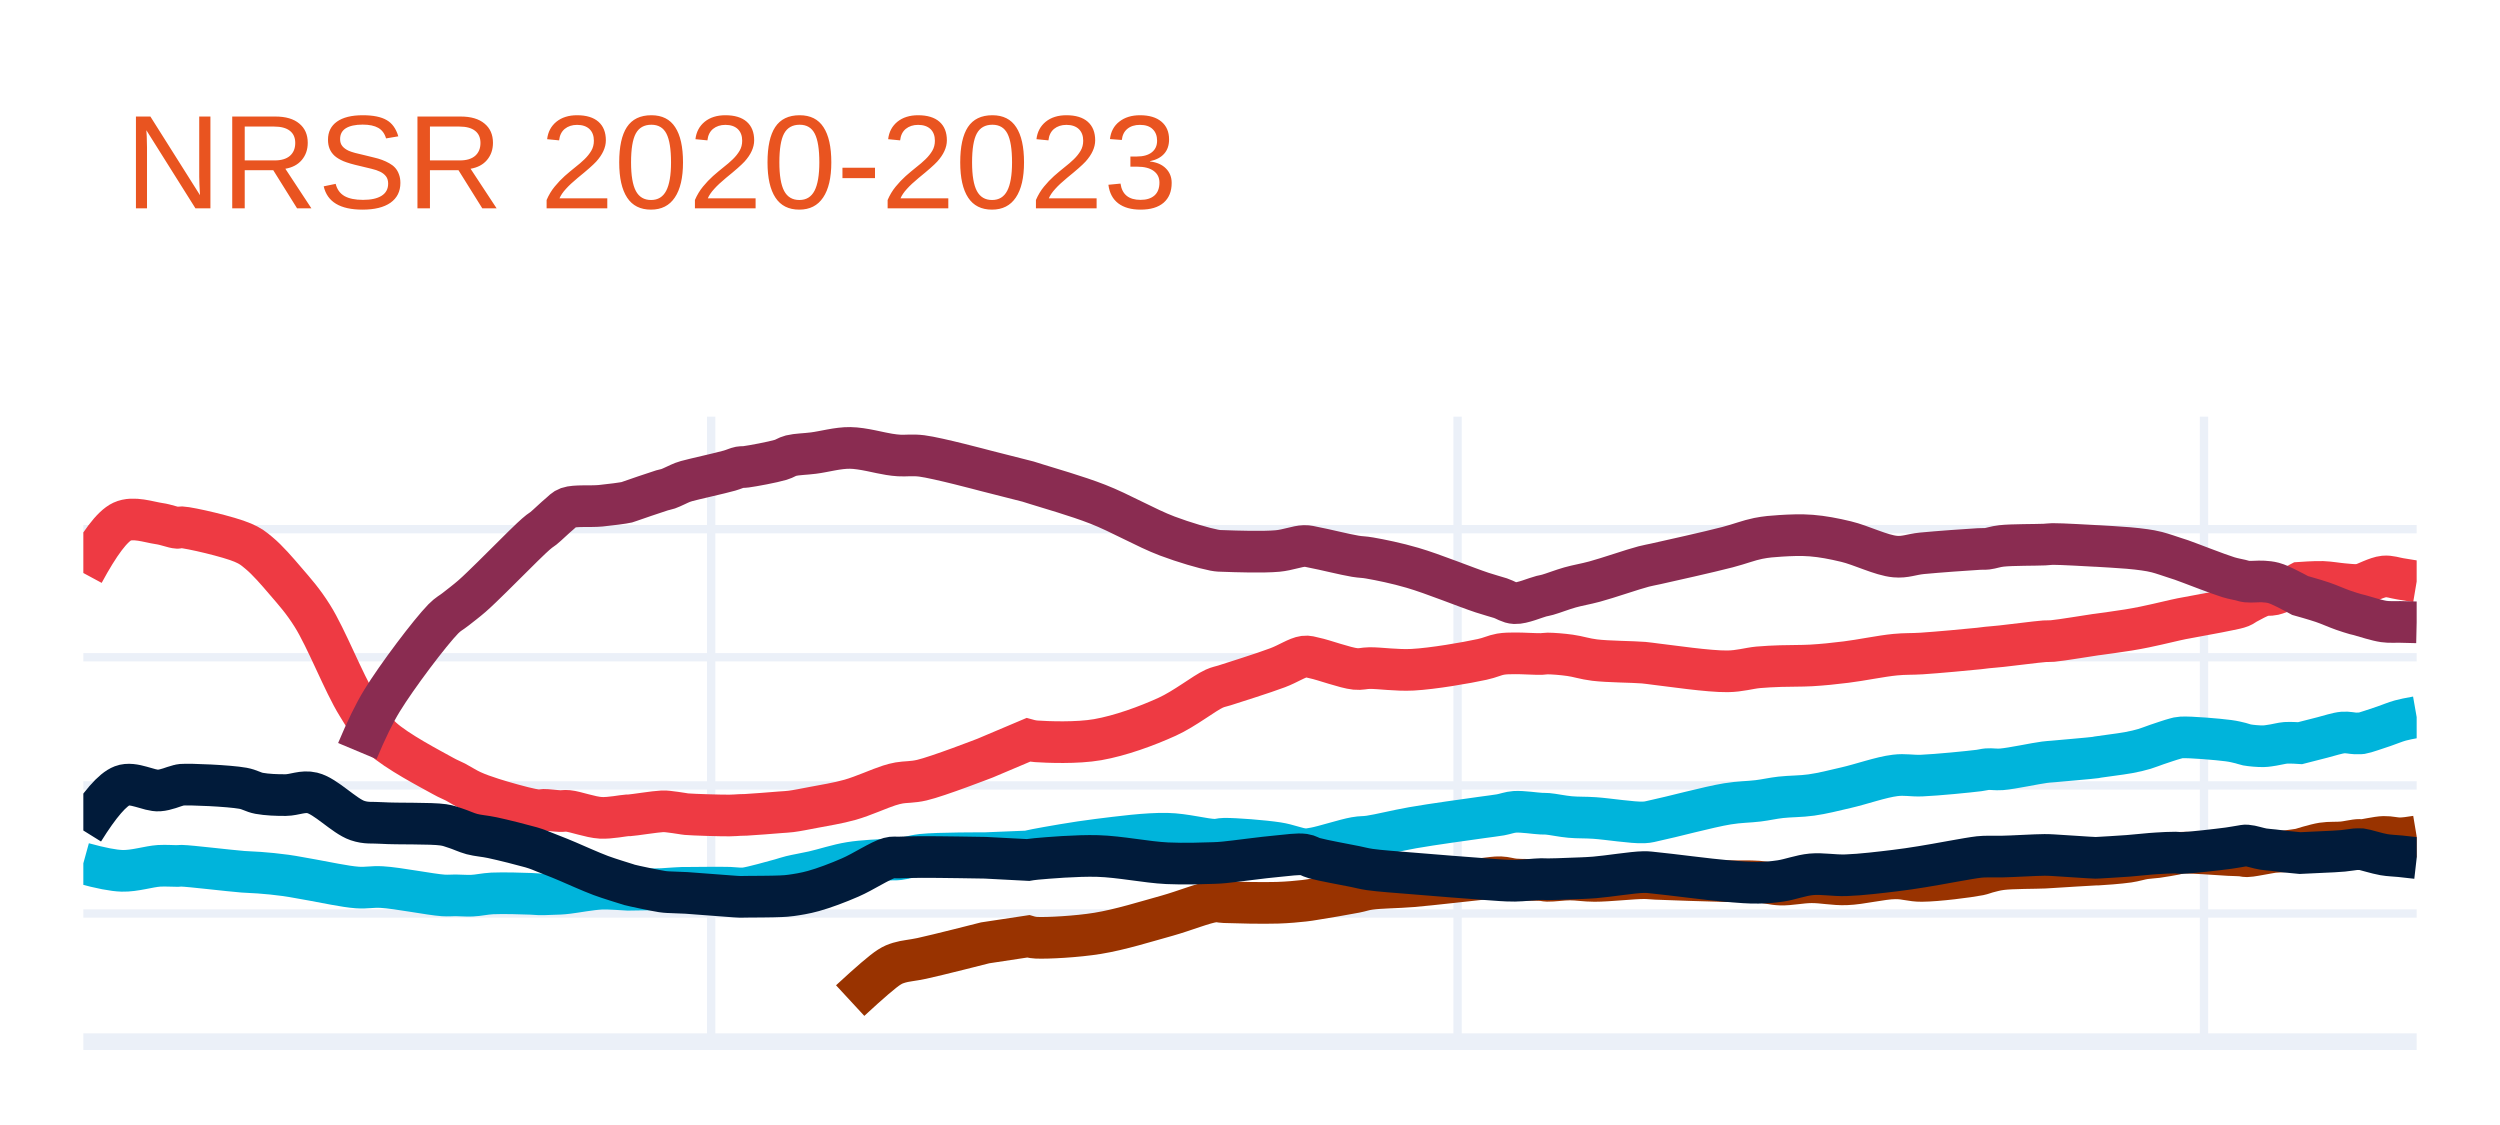
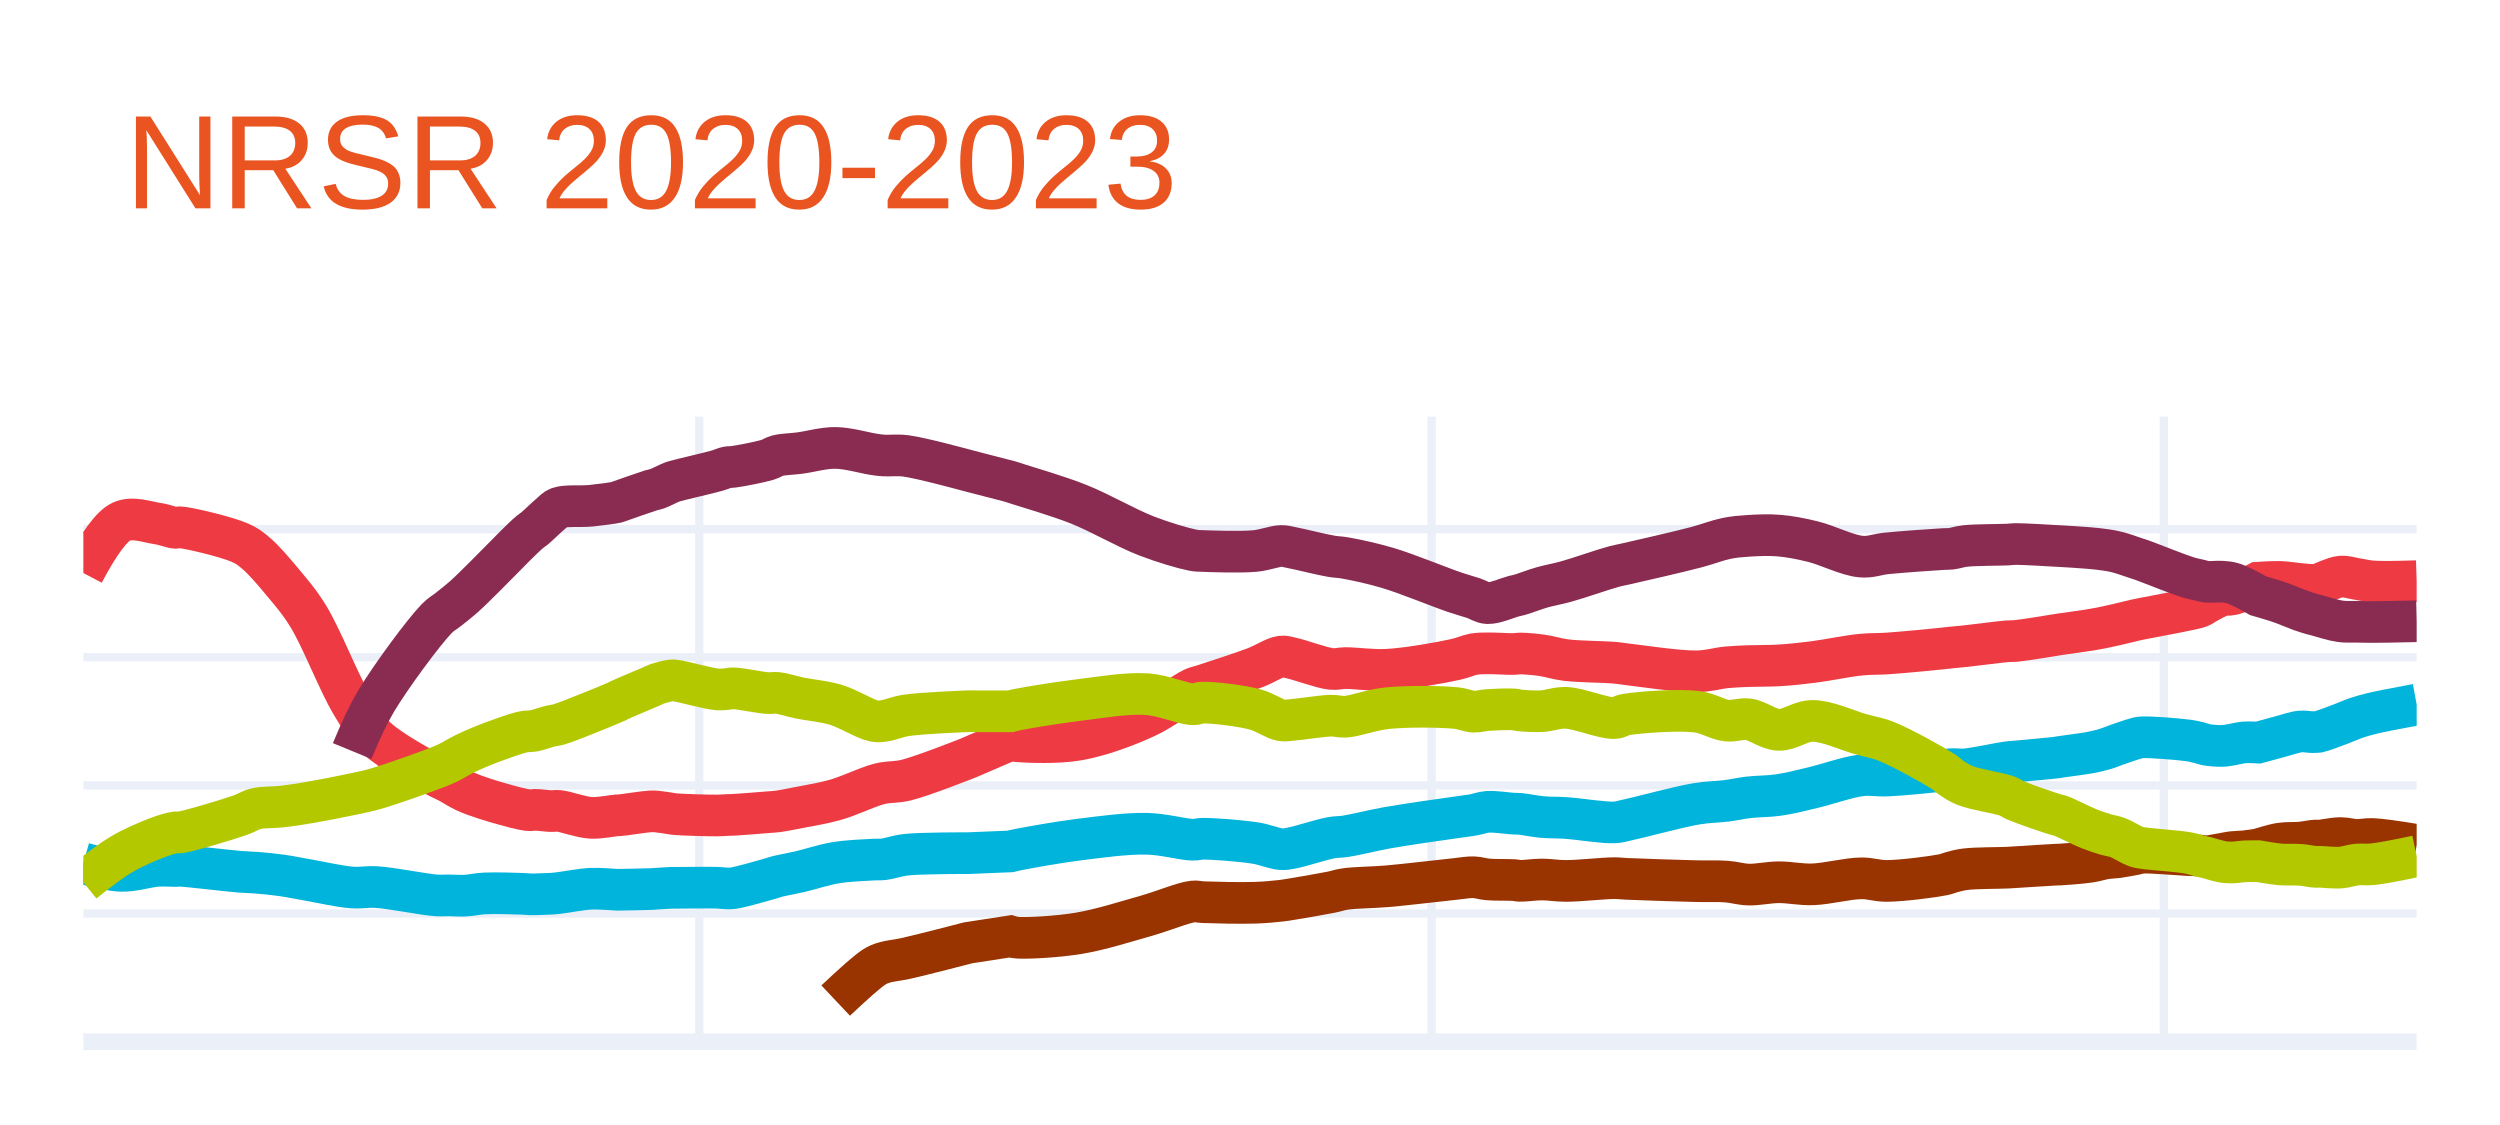
<svg xmlns="http://www.w3.org/2000/svg" class="main-svg" width="300" height="135" style="" viewBox="0 0 300 135">
  <rect x="0" y="0" width="300" height="135" style="fill: rgb(255, 255, 255); fill-opacity: 1;" />
-   <defs id="defs-9cf9f6">
+   <defs id="defs-7819f4">
    <g class="clips">
-       <clipPath id="clip9cf9f6xyplot" class="plotclip">
+       <clipPath id="clip7819f4xyplot" class="plotclip">
        <rect width="280" height="75" />
      </clipPath>
-       <clipPath class="axesclip" id="clip9cf9f6x">
+       <clipPath class="axesclip" id="clip7819f4x">
        <rect x="10" y="0" width="280" height="135" />
      </clipPath>
-       <clipPath class="axesclip" id="clip9cf9f6y">
+       <clipPath class="axesclip" id="clip7819f4y">
        <rect x="0" y="50" width="300" height="75" />
      </clipPath>
-       <clipPath class="axesclip" id="clip9cf9f6xy">
+       <clipPath class="axesclip" id="clip7819f4xy">
        <rect x="10" y="50" width="280" height="75" />
      </clipPath>
    </g>
    <g class="gradients" />
    <g class="patterns" />
  </defs>
  <g class="bglayer" />
  <g class="layer-below">
    <g class="imagelayer" />
    <g class="shapelayer" />
  </g>
  <g class="cartesianlayer">
    <g class="subplot xy">
      <g class="layer-subplot">
        <g class="shapelayer" />
        <g class="imagelayer" />
      </g>
      <g class="gridlayer">
        <g class="x">
-           <path class="xgrid crisp" transform="translate(85.34,0)" d="M0,50v75" style="stroke: rgb(235, 240, 248); stroke-opacity: 1; stroke-width: 1px;" />
-           <path class="xgrid crisp" transform="translate(174.91,0)" d="M0,50v75" style="stroke: rgb(235, 240, 248); stroke-opacity: 1; stroke-width: 1px;" />
-           <path class="xgrid crisp" transform="translate(264.48,0)" d="M0,50v75" style="stroke: rgb(235, 240, 248); stroke-opacity: 1; stroke-width: 1px;" />
+           <path class="xgrid crisp" transform="translate(83.91,0)" d="M0,50v75" style="stroke: rgb(235, 240, 248); stroke-opacity: 1; stroke-width: 1px;" />
+           <path class="xgrid crisp" transform="translate(171.79,0)" d="M0,50v75" style="stroke: rgb(235, 240, 248); stroke-opacity: 1; stroke-width: 1px;" />
+           <path class="xgrid crisp" transform="translate(259.66,0)" d="M0,50v75" style="stroke: rgb(235, 240, 248); stroke-opacity: 1; stroke-width: 1px;" />
        </g>
        <g class="y">
          <path class="ygrid crisp" transform="translate(0,109.62)" d="M10,0h280" style="stroke: rgb(235, 240, 248); stroke-opacity: 1; stroke-width: 1px;" />
          <path class="ygrid crisp" transform="translate(0,94.25)" d="M10,0h280" style="stroke: rgb(235, 240, 248); stroke-opacity: 1; stroke-width: 1px;" />
          <path class="ygrid crisp" transform="translate(0,78.87)" d="M10,0h280" style="stroke: rgb(235, 240, 248); stroke-opacity: 1; stroke-width: 1px;" />
          <path class="ygrid crisp" transform="translate(0,63.5)" d="M10,0h280" style="stroke: rgb(235, 240, 248); stroke-opacity: 1; stroke-width: 1px;" />
        </g>
      </g>
      <g class="zerolinelayer">
        <path class="yzl zl crisp" transform="translate(0,125)" d="M10,0h280" style="stroke: rgb(235, 240, 248); stroke-opacity: 1; stroke-width: 2px;" />
      </g>
      <path class="xlines-below" />
      <path class="ylines-below" />
      <g class="overlines-below" />
      <g class="xaxislayer-below" />
      <g class="yaxislayer-below" />
      <g class="overaxes-below" />
-       <g class="plot" transform="translate(10,50)" clip-path="url(#clip9cf9f6xyplot)">
+       <g class="plot" transform="translate(10,50)" clip-path="url(#clip7819f4xyplot)">
        <g class="scatterlayer mlayer">
-           <g class="trace scatter tracef21933" style="stroke-miterlimit: 2; opacity: 1;">
+           <g class="trace scatter trace5aefe8" style="stroke-miterlimit: 2; opacity: 1;">
            <g class="fills" />
            <g class="errorbars" />
            <g class="lines">
-               <path class="js-line" d="M0,18.76Q2.88,13.42 4.66,12.59C6,11.97 7.87,12.66 9.08,12.83C9.95,12.95 10.82,13.32 11.29,13.34C11.51,13.35 11.52,13.26 11.78,13.27C12.79,13.32 17.51,14.41 19.14,15.12C20.05,15.51 20.41,15.8 21.1,16.38C22.08,17.19 23.26,18.55 24.29,19.76C25.39,21.04 26.37,22.13 27.48,23.9C29.17,26.58 31.24,31.95 32.88,34.59C33.93,36.29 34.47,37.29 35.83,38.54C37.63,40.19 41.66,42.28 43.19,43.13C43.85,43.5 44.14,43.58 44.66,43.85C45.27,44.17 45.92,44.61 46.63,44.93C47.39,45.28 48.13,45.53 49.08,45.84C50.38,46.26 52.76,46.92 53.74,47.11C54.18,47.2 54.45,47.23 54.72,47.23C54.91,47.23 54.99,47.18 55.21,47.18C55.65,47.17 56.64,47.31 57.18,47.33C57.56,47.34 57.73,47.27 58.16,47.31C59.04,47.39 60.84,48.07 62.09,48.14C63.2,48.2 64.82,47.86 65.28,47.84C65.41,47.83 65.39,47.85 65.52,47.84C66.04,47.81 68.66,47.39 69.45,47.36C69.79,47.35 69.89,47.36 70.18,47.39C70.63,47.43 71.5,47.57 71.9,47.63C72.11,47.66 72.14,47.68 72.39,47.7C73.2,47.77 76.42,47.87 77.55,47.86C78.1,47.86 78.41,47.81 78.77,47.8C79.05,47.79 79.16,47.8 79.51,47.78C80.33,47.74 82.7,47.55 83.68,47.47C84.21,47.43 84.42,47.43 84.91,47.37C85.64,47.28 86.6,47.08 87.61,46.89C88.9,46.64 90.54,46.39 92.02,45.97C93.57,45.53 95.63,44.59 96.69,44.26C97.22,44.1 97.42,44.04 97.91,43.95C98.63,43.82 99.5,43.88 100.61,43.62C102.52,43.18 108.22,40.97 108.22,40.97C108.22,40.97 108.22,40.97 108.22,40.97C108.22,40.97 113.37,38.79 113.37,38.79C113.37,38.79 113.37,38.79 113.37,38.79C113.37,38.79 113.87,38.93 114.36,38.96C115.67,39.05 119.22,39.2 121.72,38.76C124.45,38.28 127.6,37.13 130.06,36.01C132.19,35.04 134.49,33.19 135.71,32.64C136.25,32.4 136.36,32.43 136.93,32.25C138.22,31.83 141.56,30.79 143.31,30.13C144.57,29.66 145.67,28.9 146.5,28.79C147,28.73 147.19,28.85 147.73,28.96C148.83,29.18 151.42,30.15 152.64,30.27C153.35,30.34 153.63,30.18 154.36,30.17C155.62,30.16 157.59,30.47 159.51,30.37C161.96,30.24 165.97,29.54 167.85,29.13C168.83,28.92 169.36,28.62 170.06,28.5C170.66,28.4 171.12,28.41 171.78,28.4C172.68,28.39 174.28,28.5 174.97,28.48C175.3,28.47 175.39,28.42 175.71,28.42C176.33,28.42 177.49,28.51 178.4,28.64C179.36,28.77 180.19,29.07 181.35,29.21C182.97,29.41 185.93,29.41 187.24,29.52C187.89,29.58 188.02,29.62 188.71,29.7C190.39,29.89 195.04,30.59 197.3,30.56C198.78,30.54 199.85,30.19 200.98,30.08C201.95,29.99 202.71,29.97 203.68,29.93C204.81,29.89 206.1,29.92 207.36,29.85C208.71,29.77 210.02,29.64 211.53,29.45C213.33,29.23 215.75,28.72 217.42,28.56C218.64,28.44 219.35,28.5 220.61,28.42C222.47,28.3 226.22,27.95 227.48,27.82C227.96,27.77 228.09,27.74 228.47,27.7C228.96,27.65 229.46,27.62 230.18,27.54C231.44,27.41 234.29,27.03 235.34,26.95C235.79,26.92 235.87,26.96 236.32,26.92C237.36,26.83 240.85,26.24 241.47,26.16C241.61,26.14 241.59,26.15 241.72,26.13C242.23,26.06 244.37,25.77 245.4,25.6C246.16,25.48 246.75,25.36 247.36,25.24C247.89,25.13 248.29,25.04 248.83,24.92C249.49,24.77 250.5,24.53 251.04,24.41C251.35,24.34 251.42,24.32 251.78,24.25C252.78,24.05 256.15,23.46 257.42,23.18C258.08,23.04 258.5,22.97 258.9,22.81C259.2,22.69 259.32,22.55 259.63,22.39C260.12,22.13 261.01,21.62 261.6,21.46C262.04,21.34 262.4,21.44 262.82,21.34C263.29,21.23 263.79,21.01 264.29,20.79C264.85,20.55 266.01,19.93 266.01,19.93C266.01,19.93 266.01,19.93 266.01,19.93C266.01,19.93 267.83,19.8 268.71,19.83C269.55,19.86 270.45,20.03 271.17,20.09C271.72,20.14 272.28,20.2 272.64,20.2C272.85,20.2 273,20.17 273.13,20.16C273.22,20.15 273.25,20.16 273.37,20.13C273.79,20.03 275.23,19.26 276.07,19.18C276.77,19.11 277.38,19.36 278.04,19.46Q278.69,19.56 280,19.78" style="vector-effect: non-scaling-stroke; fill: none; stroke: rgb(238, 58, 67); stroke-opacity: 1; stroke-width: 5px; opacity: 1;" />
+               <path class="js-line" d="M0,18.76Q2.82,13.41 4.57,12.59C5.89,11.97 7.72,12.66 8.91,12.83C9.76,12.95 10.6,13.32 11.07,13.34C11.29,13.35 11.3,13.26 11.56,13.27C12.56,13.32 17.18,14.41 18.78,15.12C19.67,15.51 20.03,15.8 20.71,16.38C21.67,17.19 22.82,18.55 23.83,19.76C24.9,21.05 25.87,22.13 26.96,23.9C28.62,26.58 30.65,31.95 32.26,34.59C33.29,36.28 33.82,37.29 35.15,38.54C36.91,40.19 40.87,42.28 42.37,43.13C43.02,43.5 43.31,43.58 43.82,43.85C44.42,44.17 45.05,44.61 45.74,44.93C46.49,45.28 47.21,45.53 48.15,45.84C49.43,46.26 51.77,46.92 52.73,47.11C53.16,47.2 53.42,47.23 53.69,47.23C53.88,47.23 53.96,47.18 54.17,47.18C54.6,47.17 55.57,47.31 56.1,47.33C56.47,47.34 56.64,47.27 57.06,47.31C57.92,47.39 59.69,48.07 60.91,48.14C62,48.2 63.59,47.86 64.04,47.84C64.17,47.83 64.15,47.85 64.28,47.84C64.79,47.81 67.35,47.39 68.13,47.36C68.47,47.35 68.57,47.36 68.86,47.39C69.31,47.43 70.15,47.57 70.54,47.63C70.75,47.66 70.77,47.68 71.02,47.7C71.81,47.77 74.98,47.87 76.08,47.86C76.62,47.86 76.93,47.81 77.28,47.8C77.55,47.79 77.67,47.8 78.01,47.78C78.82,47.74 81.14,47.55 82.1,47.47C82.62,47.43 82.82,47.43 83.3,47.37C84.01,47.28 84.96,47.08 85.95,46.89C87.22,46.64 88.83,46.39 90.28,45.97C91.8,45.53 93.82,44.59 94.86,44.26C95.38,44.1 95.58,44.04 96.06,43.95C96.77,43.82 97.62,43.88 98.71,43.62C100.59,43.18 106.17,40.97 106.17,40.97C106.17,40.97 106.17,40.97 106.17,40.97C106.17,40.97 111.23,38.79 111.23,38.79C111.23,38.79 111.23,38.79 111.23,38.79C111.23,38.79 111.72,38.93 112.19,38.96C113.47,39.05 116.97,39.2 119.42,38.76C122.1,38.28 125.19,37.13 127.6,36.01C129.69,35.04 131.95,33.19 133.14,32.64C133.67,32.4 133.78,32.43 134.34,32.25C135.61,31.83 138.88,30.79 140.6,30.13C141.83,29.66 142.92,28.9 143.73,28.79C144.22,28.73 144.41,28.85 144.94,28.96C146.02,29.18 148.55,30.15 149.75,30.27C150.45,30.34 150.73,30.18 151.44,30.17C152.67,30.16 154.61,30.47 156.49,30.37C158.9,30.24 162.84,29.54 164.68,29.13C165.64,28.92 166.16,28.62 166.84,28.5C167.43,28.4 167.88,28.41 168.53,28.4C169.41,28.39 170.98,28.5 171.66,28.48C171.98,28.47 172.06,28.42 172.38,28.42C172.99,28.42 174.13,28.51 175.03,28.64C175.98,28.77 176.79,29.07 177.92,29.21C179.51,29.41 182.42,29.41 183.7,29.52C184.34,29.58 184.46,29.62 185.14,29.7C186.78,29.89 191.35,30.59 193.57,30.56C195.03,30.54 196.07,30.19 197.18,30.08C198.13,29.99 198.88,29.97 199.83,29.93C200.94,29.89 202.2,29.92 203.44,29.85C204.76,29.77 206.05,29.64 207.53,29.45C209.29,29.23 211.67,28.72 213.31,28.56C214.51,28.44 215.2,28.5 216.44,28.42C218.26,28.3 221.95,27.94 223.18,27.81C223.65,27.76 223.77,27.74 224.14,27.7C224.62,27.65 225.12,27.62 225.83,27.54C227.07,27.41 229.87,27.03 230.89,26.95C231.33,26.92 231.41,26.96 231.85,26.92C232.87,26.83 236.29,26.26 236.9,26.16C237.04,26.14 237.02,26.14 237.15,26.12C237.65,26.04 239.75,25.77 240.76,25.6C241.5,25.48 242.09,25.36 242.68,25.24C243.2,25.13 243.6,25.04 244.13,24.92C244.78,24.77 245.76,24.52 246.29,24.4C246.6,24.33 246.66,24.32 247.02,24.25C248,24.05 251.3,23.45 252.55,23.17C253.19,23.03 253.61,22.96 254,22.8C254.29,22.68 254.42,22.54 254.72,22.38C255.2,22.12 256.07,21.61 256.65,21.45C257.09,21.33 257.44,21.43 257.85,21.33C258.32,21.22 258.8,21 259.29,20.78C259.84,20.54 260.98,19.92 260.98,19.92C260.98,19.92 260.98,19.92 260.98,19.92C260.98,19.92 262.77,19.8 263.63,19.83C264.45,19.86 265.34,20.02 266.04,20.08C266.58,20.13 267.13,20.19 267.48,20.19C267.68,20.19 267.83,20.16 267.96,20.15C268.05,20.14 268.08,20.15 268.2,20.12C268.61,20.02 270.03,19.28 270.85,19.2C271.54,19.13 272.14,19.37 272.78,19.47C273.42,19.56 273.9,19.71 274.7,19.77Q276.02,19.87 280,19.74" style="vector-effect: non-scaling-stroke; fill: none; stroke: rgb(238, 58, 67); stroke-opacity: 1; stroke-width: 5px; opacity: 1;" />
            </g>
            <g class="points" />
            <g class="text" />
          </g>
-           <g class="trace scatter traced24156" style="stroke-miterlimit: 2; opacity: 1;">
+           <g class="trace scatter trace252ec1" style="stroke-miterlimit: 2; opacity: 1;">
            <g class="fills" />
            <g class="errorbars" />
            <g class="lines">
-               <path class="js-line" d="M32.88,40.13Q34.49,36.29 35.83,34.1C37.64,31.14 41.6,25.9 43.19,24.27C43.81,23.64 44.14,23.54 44.66,23.12C45.27,22.64 45.95,22.13 46.63,21.54C47.42,20.85 48.14,20.12 49.08,19.21C50.39,17.94 52.75,15.53 53.74,14.61C54.18,14.2 54.44,13.97 54.72,13.75C54.91,13.6 55,13.57 55.21,13.4C55.65,13.05 56.63,12.09 57.18,11.64C57.55,11.34 57.69,11.1 58.16,10.93C59.01,10.63 60.85,10.81 62.09,10.69C63.21,10.58 64.82,10.37 65.28,10.26C65.41,10.23 65.39,10.22 65.52,10.17C66.04,9.99 68.66,9.08 69.45,8.84C69.79,8.74 69.89,8.75 70.18,8.65C70.64,8.49 71.5,8.04 71.9,7.89C72.11,7.81 72.14,7.8 72.39,7.73C73.2,7.5 76.43,6.79 77.55,6.47C78.1,6.31 78.41,6.14 78.77,6.07C79.04,6.02 79.17,6.07 79.51,6.02C80.34,5.91 82.71,5.47 83.68,5.18C84.22,5.02 84.41,4.81 84.91,4.68C85.63,4.5 86.6,4.5 87.61,4.37C88.9,4.21 90.53,3.73 92.02,3.75C93.56,3.77 95.64,4.37 96.69,4.52C97.23,4.6 97.42,4.63 97.91,4.66C98.63,4.71 99.49,4.57 100.61,4.71C102.51,4.95 108.22,6.48 108.22,6.48C108.22,6.48 108.22,6.48 108.22,6.48C108.22,6.48 113.37,7.79 113.37,7.79C113.37,7.79 113.37,7.79 113.37,7.79C113.37,7.79 113.88,7.95 114.36,8.1C115.68,8.52 119.22,9.52 121.72,10.5C124.44,11.56 127.52,13.36 130.06,14.32C132.1,15.09 134.51,15.79 135.71,16.02C136.26,16.12 136.36,16.1 136.93,16.12C138.22,16.17 141.55,16.28 143.31,16.12C144.56,16 145.68,15.54 146.5,15.52C147,15.51 147.19,15.6 147.73,15.7C148.82,15.9 151.42,16.55 152.64,16.75C153.36,16.87 153.64,16.83 154.36,16.96C155.62,17.18 157.61,17.58 159.51,18.14C161.98,18.86 165.96,20.49 167.85,21.11C168.82,21.43 169.37,21.56 170.06,21.78C170.67,21.98 171.11,22.35 171.78,22.38C172.68,22.42 174.28,21.71 174.97,21.54C175.3,21.46 175.39,21.46 175.71,21.37C176.33,21.2 177.48,20.75 178.4,20.49C179.36,20.22 180.2,20.1 181.35,19.79C182.98,19.35 185.93,18.32 187.24,17.98C187.89,17.81 188.02,17.82 188.71,17.66C190.39,17.28 195.04,16.25 197.3,15.66C198.79,15.27 199.84,14.84 200.98,14.61C201.94,14.42 202.71,14.36 203.68,14.3C204.81,14.23 206.1,14.17 207.36,14.27C208.71,14.38 210.03,14.63 211.53,14.99C213.34,15.42 215.74,16.64 217.42,16.79C218.63,16.9 219.34,16.53 220.61,16.4C222.46,16.22 226.22,15.95 227.48,15.88C227.96,15.85 228.1,15.89 228.47,15.85C228.96,15.79 229.45,15.59 230.18,15.51C231.43,15.37 234.3,15.4 235.34,15.35C235.8,15.33 235.86,15.29 236.32,15.28C237.36,15.27 240.85,15.48 241.47,15.51C241.61,15.52 241.59,15.51 241.72,15.52C242.23,15.55 244.37,15.67 245.4,15.76C246.16,15.83 246.76,15.89 247.36,15.98C247.89,16.06 248.29,16.12 248.83,16.26C249.5,16.43 250.5,16.79 251.04,16.96C251.35,17.06 251.42,17.08 251.78,17.2C252.78,17.55 256.14,18.88 257.42,19.27C258.06,19.46 258.49,19.52 258.9,19.62C259.19,19.69 259.32,19.76 259.63,19.79C260.12,19.85 261.02,19.74 261.6,19.78C262.06,19.81 262.4,19.84 262.82,19.95C263.3,20.08 263.79,20.32 264.29,20.56C264.85,20.82 266.01,21.46 266.01,21.46C266.01,21.46 266.01,21.46 266.01,21.46C266.01,21.46 267.84,21.97 268.71,22.27C269.55,22.56 270.45,22.97 271.17,23.22C271.72,23.41 272.28,23.59 272.64,23.69C272.85,23.75 273,23.77 273.13,23.81C273.22,23.84 273.25,23.85 273.37,23.88C273.78,23.99 275.23,24.46 276.07,24.58C276.77,24.68 277.38,24.61 278.04,24.63Q278.69,24.65 280,24.68" style="vector-effect: non-scaling-stroke; fill: none; stroke: rgb(138, 44, 81); stroke-opacity: 1; stroke-width: 5px; opacity: 1;" />
+               <path class="js-line" d="M32.26,40.13Q33.84,36.29 35.15,34.1C36.92,31.15 40.8,25.9 42.37,24.27C42.98,23.64 43.3,23.54 43.82,23.12C44.42,22.64 45.08,22.13 45.74,21.54C46.51,20.85 47.22,20.12 48.15,19.21C49.44,17.94 51.76,15.53 52.73,14.61C53.16,14.2 53.42,13.97 53.69,13.75C53.87,13.6 53.96,13.57 54.17,13.4C54.6,13.04 55.56,12.09 56.1,11.64C56.47,11.34 56.6,11.1 57.06,10.93C57.89,10.63 59.7,10.81 60.91,10.69C62.01,10.58 63.59,10.37 64.04,10.26C64.17,10.23 64.15,10.22 64.28,10.17C64.79,9.99 67.35,9.08 68.13,8.84C68.47,8.74 68.57,8.75 68.86,8.65C69.31,8.49 70.15,8.04 70.54,7.89C70.75,7.81 70.77,7.8 71.02,7.73C71.81,7.5 74.98,6.79 76.08,6.47C76.62,6.31 76.93,6.14 77.28,6.07C77.55,6.02 77.67,6.07 78.01,6.02C78.82,5.91 81.15,5.47 82.1,5.18C82.63,5.02 82.81,4.81 83.3,4.68C84,4.5 84.96,4.5 85.95,4.37C87.22,4.21 88.82,3.73 90.28,3.75C91.79,3.77 93.82,4.37 94.86,4.52C95.39,4.6 95.58,4.63 96.06,4.66C96.77,4.71 97.61,4.57 98.71,4.71C100.58,4.95 106.17,6.48 106.17,6.48C106.17,6.48 106.17,6.48 106.17,6.48C106.17,6.48 111.23,7.79 111.23,7.79C111.23,7.79 111.23,7.79 111.23,7.79C111.23,7.79 111.72,7.95 112.19,8.1C113.48,8.52 116.96,9.52 119.42,10.5C122.09,11.56 125.11,13.36 127.6,14.32C129.6,15.09 131.96,15.79 133.14,16.02C133.68,16.12 133.78,16.1 134.34,16.12C135.61,16.17 138.88,16.28 140.6,16.12C141.83,16 142.93,15.54 143.73,15.52C144.23,15.51 144.4,15.6 144.94,15.7C146.01,15.9 148.55,16.55 149.75,16.75C150.45,16.87 150.73,16.83 151.44,16.96C152.68,17.18 154.62,17.59 156.49,18.14C158.91,18.86 162.82,20.49 164.68,21.11C165.63,21.43 166.17,21.56 166.84,21.78C167.44,21.98 167.88,22.35 168.53,22.38C169.41,22.41 170.98,21.71 171.66,21.54C171.98,21.46 172.07,21.46 172.38,21.37C172.99,21.2 174.12,20.75 175.03,20.49C175.97,20.22 176.8,20.1 177.92,19.79C179.52,19.35 182.41,18.32 183.7,17.98C184.34,17.81 184.46,17.82 185.14,17.66C186.78,17.28 191.35,16.25 193.57,15.66C195.03,15.27 196.06,14.84 197.18,14.61C198.12,14.42 198.88,14.36 199.83,14.3C200.94,14.23 202.2,14.17 203.44,14.27C204.77,14.38 206.06,14.63 207.53,14.99C209.3,15.42 211.66,16.64 213.31,16.79C214.5,16.9 215.2,16.52 216.44,16.4C218.26,16.22 221.95,15.96 223.18,15.89C223.64,15.86 223.78,15.89 224.14,15.85C224.63,15.79 225.11,15.6 225.83,15.52C227.06,15.38 229.87,15.4 230.89,15.35C231.34,15.33 231.4,15.29 231.85,15.28C232.87,15.27 236.29,15.49 236.9,15.52C237.04,15.53 237.02,15.52 237.15,15.53C237.65,15.56 239.75,15.68 240.76,15.77C241.5,15.84 242.09,15.9 242.68,15.99C243.2,16.07 243.6,16.13 244.13,16.27C244.78,16.44 245.76,16.8 246.29,16.97C246.6,17.07 246.66,17.09 247.02,17.21C248,17.56 251.29,18.89 252.55,19.28C253.18,19.47 253.6,19.53 254,19.63C254.28,19.7 254.42,19.77 254.72,19.81C255.21,19.87 256.08,19.76 256.65,19.8C257.1,19.83 257.44,19.86 257.85,19.97C258.32,20.1 258.8,20.34 259.29,20.58C259.84,20.84 260.98,21.49 260.98,21.49C260.98,21.49 260.98,21.49 260.98,21.49C260.98,21.49 262.77,22 263.63,22.3C264.46,22.59 265.34,22.99 266.04,23.24C266.58,23.43 267.13,23.6 267.48,23.7C267.68,23.76 267.83,23.78 267.96,23.82C268.05,23.85 268.08,23.86 268.2,23.89C268.61,24 270.03,24.45 270.85,24.56C271.54,24.65 272.14,24.6 272.78,24.61C273.42,24.62 273.9,24.64 274.7,24.64Q276.03,24.64 280,24.55" style="vector-effect: non-scaling-stroke; fill: none; stroke: rgb(138, 44, 81); stroke-opacity: 1; stroke-width: 5px; opacity: 1;" />
            </g>
            <g class="points" />
            <g class="text" />
          </g>
-           <g class="trace scatter trace89cd01" style="stroke-miterlimit: 2; opacity: 1;">
+           <g class="trace scatter trace0e32f4" style="stroke-miterlimit: 2; opacity: 1;">
            <g class="fills" />
            <g class="errorbars" />
            <g class="lines">
-               <path class="js-line" d="M0,53.6Q3.12,54.46 4.66,54.5C6.15,54.54 7.86,53.98 9.08,53.9C9.94,53.85 10.82,53.93 11.29,53.92C11.51,53.91 11.52,53.89 11.78,53.89C12.79,53.91 17.47,54.48 19.14,54.61C20,54.68 20.37,54.66 21.1,54.72C22.04,54.79 23.23,54.9 24.29,55.05C25.36,55.2 26.28,55.4 27.48,55.6C29.04,55.87 31.35,56.39 32.88,56.5C34.01,56.58 34.63,56.38 35.83,56.45C37.74,56.56 41.67,57.35 43.19,57.45C43.87,57.49 44.13,57.44 44.66,57.44C45.27,57.44 45.94,57.51 46.63,57.48C47.4,57.45 48.13,57.26 49.08,57.21C50.38,57.15 52.76,57.22 53.74,57.26C54.19,57.28 54.45,57.31 54.72,57.32C54.91,57.33 54.99,57.32 55.21,57.32C55.65,57.31 56.64,57.28 57.18,57.25C57.56,57.23 57.72,57.21 58.16,57.16C59.03,57.06 60.85,56.71 62.09,56.65C63.21,56.6 64.82,56.76 65.28,56.77C65.41,56.77 65.39,56.77 65.52,56.77C66.04,56.76 68.66,56.73 69.45,56.69C69.79,56.67 69.89,56.66 70.18,56.64C70.63,56.61 71.5,56.55 71.9,56.54C72.11,56.53 72.14,56.54 72.39,56.54C73.2,56.54 76.42,56.49 77.55,56.53C78.1,56.55 78.41,56.61 78.77,56.61C79.05,56.61 79.17,56.63 79.51,56.58C80.34,56.46 82.7,55.8 83.68,55.53C84.21,55.38 84.42,55.29 84.91,55.17C85.63,54.99 86.6,54.84 87.61,54.61C88.9,54.32 90.52,53.77 92.02,53.53C93.54,53.28 95.64,53.21 96.69,53.15C97.23,53.12 97.43,53.17 97.91,53.11C98.64,53.03 99.48,52.7 100.61,52.57C102.5,52.36 108.22,52.38 108.22,52.38C108.22,52.38 108.22,52.38 108.22,52.38C108.22,52.38 113.37,52.17 113.37,52.17C113.37,52.17 113.37,52.17 113.37,52.17C113.37,52.17 113.88,52.04 114.36,51.95C115.67,51.7 119.18,51.07 121.72,50.76C124.41,50.43 127.55,50 130.06,50.05C132.13,50.09 134.51,50.75 135.71,50.77C136.26,50.78 136.36,50.66 136.93,50.65C138.22,50.64 141.56,50.89 143.31,51.16C144.56,51.35 145.68,51.85 146.5,51.9C147,51.93 147.19,51.87 147.73,51.78C148.83,51.59 151.42,50.74 152.64,50.53C153.35,50.4 153.64,50.47 154.36,50.36C155.62,50.17 157.58,49.67 159.51,49.33C161.95,48.9 165.96,48.36 167.85,48.09C168.82,47.95 169.37,47.9 170.06,47.78C170.67,47.67 171.12,47.47 171.78,47.42C172.68,47.36 174.28,47.61 174.97,47.64C175.3,47.66 175.39,47.63 175.71,47.66C176.33,47.71 177.48,47.96 178.4,48.04C179.36,48.13 180.2,48.08 181.35,48.16C182.98,48.27 185.93,48.75 187.24,48.69C187.9,48.66 188.02,48.57 188.71,48.43C190.39,48.09 195.03,46.83 197.3,46.46C198.77,46.22 199.85,46.24 200.98,46.1C201.95,45.98 202.71,45.79 203.68,45.68C204.81,45.55 206.1,45.58 207.36,45.4C208.71,45.21 210.02,44.87 211.53,44.52C213.33,44.11 215.74,43.25 217.42,43.05C218.63,42.9 219.35,43.12 220.61,43.07C222.47,42.99 226.22,42.62 227.48,42.46C227.96,42.4 228.09,42.33 228.47,42.3C228.96,42.26 229.46,42.37 230.18,42.32C231.44,42.22 234.29,41.6 235.34,41.47C235.79,41.41 235.87,41.42 236.32,41.38C237.36,41.28 240.85,40.99 241.47,40.9C241.61,40.88 241.59,40.87 241.72,40.85C242.23,40.76 244.37,40.51 245.4,40.32C246.16,40.18 246.76,40.04 247.36,39.86C247.89,39.7 248.29,39.52 248.83,39.34C249.49,39.12 250.5,38.77 251.04,38.63C251.35,38.55 251.42,38.51 251.78,38.49C252.78,38.43 256.15,38.71 257.42,38.88C258.08,38.97 258.49,39.08 258.9,39.18C259.19,39.25 259.32,39.33 259.63,39.39C260.12,39.48 261.02,39.56 261.6,39.55C262.06,39.54 262.4,39.46 262.82,39.4C263.29,39.33 263.78,39.18 264.29,39.14C264.84,39.1 266.01,39.18 266.01,39.18C266.01,39.18 266.01,39.18 266.01,39.18C266.01,39.18 267.83,38.71 268.71,38.49C269.55,38.28 270.45,37.96 271.17,37.9C271.72,37.86 272.28,38 272.64,38.01C272.85,38.02 273,38 273.13,38C273.22,38 273.25,38.02 273.37,38C273.79,37.94 275.24,37.42 276.07,37.15C276.78,36.91 277.38,36.64 278.04,36.46Q278.69,36.28 280,36.05" style="vector-effect: non-scaling-stroke; fill: none; stroke: rgb(0, 180, 219); stroke-opacity: 1; stroke-width: 5px; opacity: 1;" />
+               <path class="js-line" d="M0,53.6Q3.06,54.46 4.57,54.5C6.03,54.54 7.71,53.98 8.91,53.9C9.75,53.85 10.61,53.93 11.07,53.92C11.29,53.91 11.3,53.89 11.56,53.89C12.56,53.91 17.14,54.48 18.78,54.61C19.63,54.68 19.99,54.66 20.71,54.72C21.63,54.79 22.79,54.9 23.83,55.05C24.88,55.2 25.78,55.4 26.96,55.6C28.5,55.87 30.75,56.39 32.26,56.5C33.36,56.58 33.97,56.38 35.15,56.45C37.02,56.56 40.88,57.35 42.37,57.45C43.04,57.49 43.3,57.44 43.82,57.44C44.42,57.44 45.06,57.51 45.74,57.48C46.5,57.45 47.22,57.26 48.15,57.21C49.43,57.15 51.77,57.22 52.73,57.26C53.17,57.28 53.42,57.31 53.69,57.32C53.88,57.33 53.96,57.32 54.17,57.32C54.6,57.31 55.57,57.28 56.1,57.25C56.48,57.23 56.63,57.21 57.06,57.16C57.92,57.06 59.69,56.71 60.91,56.65C62,56.6 63.59,56.76 64.04,56.77C64.17,56.77 64.15,56.77 64.28,56.77C64.79,56.76 67.35,56.72 68.13,56.69C68.47,56.67 68.57,56.66 68.86,56.64C69.3,56.61 70.15,56.55 70.54,56.54C70.75,56.53 70.78,56.54 71.02,56.54C71.81,56.54 74.98,56.49 76.08,56.53C76.62,56.55 76.93,56.61 77.28,56.61C77.55,56.61 77.67,56.63 78.01,56.58C78.82,56.46 81.14,55.8 82.1,55.53C82.62,55.39 82.82,55.29 83.3,55.17C84.01,54.99 84.96,54.84 85.95,54.61C87.22,54.32 88.81,53.77 90.28,53.53C91.78,53.28 93.83,53.21 94.86,53.15C95.39,53.12 95.58,53.17 96.06,53.11C96.77,53.03 97.6,52.7 98.71,52.57C100.56,52.36 106.17,52.38 106.17,52.38C106.17,52.38 106.17,52.38 106.17,52.38C106.17,52.38 111.23,52.17 111.23,52.17C111.23,52.17 111.23,52.17 111.23,52.17C111.23,52.17 111.72,52.04 112.19,51.95C113.48,51.7 116.93,51.07 119.42,50.76C122.06,50.43 125.14,50 127.6,50.05C129.63,50.09 131.97,50.75 133.14,50.77C133.69,50.78 133.78,50.66 134.34,50.65C135.61,50.64 138.88,50.89 140.6,51.16C141.83,51.35 142.93,51.85 143.73,51.9C144.22,51.93 144.41,51.87 144.94,51.78C146.02,51.59 148.55,50.74 149.75,50.53C150.45,50.4 150.73,50.47 151.44,50.36C152.68,50.17 154.6,49.67 156.49,49.33C158.89,48.9 162.83,48.36 164.68,48.09C165.63,47.95 166.17,47.9 166.84,47.78C167.44,47.67 167.88,47.47 168.53,47.42C169.41,47.36 170.98,47.61 171.66,47.64C171.98,47.66 172.07,47.63 172.38,47.66C172.99,47.71 174.13,47.96 175.03,48.04C175.97,48.13 176.79,48.08 177.92,48.16C179.52,48.27 182.42,48.75 183.7,48.69C184.34,48.66 184.46,48.57 185.14,48.43C186.79,48.09 191.34,46.83 193.57,46.46C195.02,46.22 196.07,46.24 197.18,46.1C198.13,45.98 198.88,45.79 199.83,45.68C200.94,45.55 202.21,45.58 203.44,45.4C204.77,45.21 206.05,44.87 207.53,44.52C209.29,44.11 211.67,43.25 213.31,43.05C214.5,42.9 215.2,43.12 216.44,43.07C218.26,42.99 221.95,42.62 223.18,42.46C223.65,42.4 223.77,42.33 224.14,42.3C224.62,42.26 225.12,42.38 225.83,42.32C227.07,42.22 229.86,41.6 230.89,41.47C231.33,41.41 231.4,41.42 231.85,41.38C232.87,41.28 236.29,40.98 236.9,40.89C237.04,40.87 237.02,40.86 237.15,40.84C237.65,40.75 239.75,40.51 240.76,40.32C241.5,40.18 242.09,40.04 242.68,39.86C243.2,39.7 243.6,39.51 244.13,39.33C244.78,39.11 245.76,38.76 246.29,38.62C246.59,38.54 246.66,38.5 247.02,38.48C248,38.42 251.31,38.68 252.55,38.85C253.19,38.94 253.6,39.05 254,39.15C254.28,39.22 254.42,39.3 254.72,39.36C255.2,39.45 256.08,39.53 256.65,39.51C257.1,39.5 257.43,39.42 257.85,39.35C258.31,39.28 258.79,39.13 259.29,39.09C259.83,39.04 260.98,39.11 260.98,39.11C260.98,39.11 260.98,39.11 260.98,39.11C260.98,39.11 262.77,38.62 263.63,38.39C264.45,38.17 265.33,37.85 266.04,37.78C266.58,37.73 267.13,37.86 267.48,37.86C267.68,37.86 267.83,37.85 267.96,37.84C268.05,37.84 268.08,37.85 268.2,37.83C268.61,37.75 270.04,37.2 270.85,36.9C271.55,36.64 272.13,36.36 272.78,36.14C273.42,35.93 273.9,35.79 274.7,35.6Q276.02,35.28 280,34.55" style="vector-effect: non-scaling-stroke; fill: none; stroke: rgb(0, 180, 219); stroke-opacity: 1; stroke-width: 5px; opacity: 1;" />
            </g>
            <g class="points" />
            <g class="text" />
          </g>
-           <g class="trace scatter trace7f90ef" style="stroke-miterlimit: 2; opacity: 1;">
+           <g class="trace scatter trace8e97a9" style="stroke-miterlimit: 2; opacity: 1;">
            <g class="fills" />
            <g class="errorbars" />
            <g class="lines">
-               <path class="js-line" d="M92.02,70.07Q95.6,66.76 96.69,66.07C97.2,65.75 97.41,65.68 97.91,65.52C98.62,65.3 99.49,65.25 100.61,65.01C102.51,64.6 108.22,63.14 108.22,63.14C108.22,63.14 108.22,63.14 108.22,63.14C108.22,63.14 113.37,62.36 113.37,62.36C113.37,62.36 113.37,62.36 113.37,62.36C113.37,62.36 113.87,62.51 114.36,62.53C115.67,62.59 119.21,62.41 121.72,62C124.43,61.56 127.56,60.57 130.06,59.88C132.13,59.3 134.51,58.32 135.71,58.18C136.26,58.12 136.36,58.24 136.93,58.26C138.22,58.31 141.55,58.39 143.31,58.33C144.56,58.29 145.69,58.18 146.5,58.09C147.01,58.03 147.18,58 147.73,57.91C148.82,57.74 151.42,57.3 152.64,57.06C153.36,56.92 153.63,56.78 154.36,56.68C155.61,56.5 157.59,56.51 159.51,56.35C161.96,56.14 165.96,55.66 167.85,55.47C168.82,55.37 169.37,55.25 170.06,55.27C170.67,55.29 171.12,55.47 171.78,55.53C172.68,55.61 174.28,55.56 174.97,55.61C175.3,55.63 175.39,55.69 175.71,55.7C176.33,55.72 177.48,55.54 178.4,55.54C179.36,55.54 180.2,55.71 181.35,55.71C182.98,55.71 185.93,55.38 187.24,55.38C187.89,55.38 188.02,55.43 188.71,55.46C190.39,55.53 195.03,55.69 197.3,55.74C198.78,55.77 199.85,55.71 200.98,55.79C201.95,55.86 202.71,56.12 203.68,56.15C204.81,56.18 206.09,55.88 207.36,55.87C208.71,55.86 210.02,56.17 211.53,56.12C213.33,56.06 215.75,55.42 217.42,55.4C218.64,55.38 219.35,55.72 220.61,55.71C222.47,55.7 226.23,55.22 227.48,54.97C227.96,54.87 228.09,54.78 228.47,54.68C228.96,54.56 229.45,54.4 230.18,54.31C231.43,54.15 234.3,54.17 235.34,54.12C235.8,54.1 235.87,54.09 236.32,54.06C237.36,54 240.85,53.77 241.47,53.75C241.61,53.75 241.59,53.76 241.72,53.75C242.23,53.73 244.37,53.57 245.4,53.42C246.16,53.31 246.75,53.1 247.36,53.01C247.88,52.93 248.29,52.93 248.83,52.86C249.49,52.77 250.5,52.59 251.04,52.49C251.35,52.43 251.41,52.36 251.78,52.33C252.78,52.25 256.15,52.54 257.42,52.6C258.07,52.63 258.49,52.63 258.9,52.66C259.19,52.68 259.33,52.75 259.63,52.75C260.13,52.74 261.02,52.54 261.6,52.45C262.06,52.38 262.39,52.29 262.82,52.24C263.29,52.19 263.78,52.2 264.29,52.15C264.84,52.09 266.01,51.91 266.01,51.91C266.01,51.91 266.01,51.91 266.01,51.91C266.01,51.91 267.82,51.34 268.71,51.2C269.54,51.07 270.46,51.15 271.17,51.07C271.72,51.01 272.28,50.87 272.64,50.83C272.85,50.8 273,50.79 273.13,50.79C273.22,50.79 273.25,50.82 273.37,50.82C273.78,50.82 275.24,50.45 276.07,50.43C276.78,50.41 277.38,50.61 278.04,50.6Q278.69,50.59 280,50.37" style="vector-effect: non-scaling-stroke; fill: none; stroke: rgb(153, 51, 0); stroke-opacity: 1; stroke-width: 5px; opacity: 1;" />
+               <path class="js-line" d="M90.28,70.07Q93.79,66.76 94.86,66.07C95.36,65.75 95.57,65.68 96.06,65.52C96.76,65.3 97.61,65.25 98.71,65.01C100.57,64.6 106.17,63.14 106.17,63.14C106.17,63.14 106.17,63.14 106.17,63.14C106.17,63.14 111.23,62.36 111.23,62.36C111.23,62.36 111.23,62.36 111.23,62.36C111.23,62.36 111.72,62.51 112.19,62.53C113.48,62.6 116.95,62.41 119.42,62C122.08,61.56 125.15,60.57 127.6,59.88C129.63,59.3 131.96,58.32 133.14,58.18C133.68,58.12 133.78,58.24 134.34,58.26C135.61,58.31 138.87,58.39 140.6,58.33C141.82,58.29 142.93,58.18 143.73,58.09C144.23,58.03 144.4,58 144.94,57.91C146.01,57.74 148.56,57.3 149.75,57.06C150.46,56.92 150.72,56.78 151.44,56.68C152.67,56.5 154.61,56.51 156.49,56.35C158.89,56.14 162.83,55.66 164.68,55.47C165.63,55.37 166.17,55.25 166.84,55.27C167.44,55.29 167.88,55.47 168.53,55.53C169.41,55.61 170.98,55.56 171.66,55.61C171.99,55.63 172.06,55.69 172.38,55.7C172.98,55.72 174.13,55.54 175.03,55.54C175.97,55.54 176.79,55.71 177.92,55.71C179.52,55.71 182.42,55.38 183.7,55.38C184.34,55.38 184.46,55.43 185.14,55.46C186.78,55.53 191.35,55.69 193.57,55.74C195.02,55.77 196.07,55.71 197.18,55.79C198.13,55.86 198.88,56.12 199.83,56.15C200.94,56.18 202.2,55.88 203.44,55.87C204.76,55.86 206.05,56.17 207.53,56.12C209.29,56.06 211.68,55.42 213.31,55.4C214.51,55.38 215.2,55.72 216.44,55.71C218.26,55.7 221.96,55.22 223.18,54.97C223.65,54.87 223.77,54.78 224.14,54.68C224.62,54.55 225.11,54.4 225.83,54.31C227.06,54.15 229.87,54.17 230.89,54.12C231.34,54.1 231.4,54.09 231.85,54.06C232.87,54 236.29,53.77 236.9,53.75C237.04,53.75 237.02,53.76 237.15,53.75C237.65,53.73 239.75,53.57 240.76,53.42C241.5,53.31 242.08,53.1 242.68,53.01C243.19,52.93 243.6,52.94 244.13,52.87C244.78,52.78 245.76,52.59 246.29,52.49C246.6,52.43 246.66,52.36 247.02,52.33C248,52.25 251.3,52.55 252.55,52.61C253.19,52.64 253.6,52.64 254,52.67C254.28,52.69 254.42,52.76 254.72,52.76C255.21,52.75 256.08,52.55 256.65,52.46C257.1,52.39 257.43,52.3 257.85,52.25C258.31,52.2 258.79,52.21 259.29,52.16C259.83,52.11 260.98,51.93 260.98,51.93C260.98,51.93 260.98,51.93 260.98,51.93C260.98,51.93 262.76,51.36 263.63,51.23C264.45,51.1 265.34,51.18 266.04,51.11C266.58,51.06 267.13,50.94 267.48,50.9C267.68,50.88 267.83,50.86 267.96,50.86C268.05,50.86 268.08,50.89 268.2,50.89C268.61,50.89 270.04,50.57 270.85,50.57C271.54,50.57 272.14,50.77 272.78,50.79C273.42,50.81 273.9,50.65 274.7,50.68Q276.03,50.73 280,51.39" style="vector-effect: non-scaling-stroke; fill: none; stroke: rgb(153, 51, 0); stroke-opacity: 1; stroke-width: 5px; opacity: 1;" />
            </g>
            <g class="points" />
            <g class="text" />
          </g>
-           <g class="trace scatter trace10034f" style="stroke-miterlimit: 2; opacity: 1;">
+           <g class="trace scatter traceb401dd" style="stroke-miterlimit: 2; opacity: 1;">
            <g class="fills" />
            <g class="errorbars" />
            <g class="lines">
-               <path class="js-line" d="M0,49.66Q2.93,44.95 4.66,44.29C6.03,43.77 7.87,44.94 9.08,44.86C9.95,44.8 10.82,44.39 11.29,44.28C11.51,44.23 11.52,44.19 11.78,44.17C12.78,44.09 17.48,44.29 19.14,44.59C20.01,44.75 20.36,45.06 21.1,45.2C22.03,45.37 23.23,45.42 24.29,45.41C25.35,45.4 26.33,44.87 27.48,45.15C29.1,45.54 31.3,47.92 32.88,48.46C33.96,48.83 34.62,48.68 35.83,48.76C37.73,48.88 41.68,48.76 43.19,48.98C43.88,49.08 44.14,49.22 44.66,49.38C45.27,49.57 45.93,49.9 46.63,50.09C47.39,50.29 48.14,50.32 49.08,50.52C50.39,50.8 52.77,51.4 53.74,51.68C54.19,51.81 54.45,51.91 54.72,52.01C54.91,52.08 54.99,52.12 55.21,52.21C55.65,52.39 56.64,52.77 57.18,52.99C57.56,53.15 57.72,53.22 58.16,53.4C59.03,53.77 60.84,54.59 62.09,55.06C63.2,55.47 64.82,55.95 65.28,56.1C65.41,56.14 65.39,56.15 65.52,56.18C66.04,56.32 68.66,56.87 69.45,56.99C69.79,57.04 69.88,57.04 70.18,57.06C70.63,57.09 71.5,57.11 71.9,57.13C72.11,57.14 72.14,57.14 72.39,57.15C73.2,57.2 76.42,57.46 77.55,57.54C78.1,57.58 78.41,57.61 78.77,57.62C79.05,57.63 79.16,57.61 79.51,57.61C80.33,57.6 82.7,57.6 83.68,57.55C84.21,57.52 84.42,57.52 84.91,57.45C85.64,57.35 86.61,57.2 87.61,56.92C88.91,56.56 90.55,55.94 92.02,55.3C93.57,54.63 95.62,53.26 96.69,52.97C97.21,52.83 97.42,52.92 97.91,52.9C98.63,52.87 99.48,52.85 100.61,52.84C102.5,52.83 108.22,52.93 108.22,52.93C108.22,52.93 108.22,52.93 108.22,52.93C108.22,52.93 113.37,53.2 113.37,53.2C113.37,53.2 113.37,53.2 113.37,53.2C113.37,53.2 113.88,53.11 114.36,53.07C115.68,52.95 119.19,52.65 121.72,52.72C124.42,52.8 127.55,53.47 130.06,53.59C132.12,53.69 134.52,53.6 135.71,53.56C136.27,53.54 136.37,53.53 136.93,53.48C138.22,53.36 141.55,52.89 143.31,52.74C144.55,52.63 145.69,52.44 146.5,52.55C147.01,52.62 147.18,52.83 147.73,52.98C148.82,53.28 151.42,53.74 152.64,53.99C153.36,54.14 153.63,54.23 154.36,54.34C155.61,54.52 157.59,54.65 159.51,54.81C161.96,55.02 165.96,55.33 167.85,55.47C168.82,55.54 169.37,55.59 170.06,55.63C170.67,55.66 171.12,55.7 171.78,55.69C172.68,55.68 174.28,55.5 174.97,55.49C175.3,55.48 175.39,55.51 175.71,55.51C176.33,55.51 177.48,55.47 178.4,55.43C179.36,55.39 180.2,55.38 181.35,55.29C182.98,55.16 185.93,54.67 187.24,54.65C187.89,54.64 188.02,54.7 188.71,54.76C190.39,54.92 195.03,55.54 197.3,55.73C198.78,55.85 199.85,55.95 200.98,55.93C201.95,55.92 202.72,55.85 203.68,55.71C204.82,55.54 206.09,55.04 207.36,54.92C208.7,54.8 210.02,55.08 211.53,55.03C213.33,54.97 215.76,54.67 217.42,54.47C218.65,54.32 219.35,54.21 220.61,54.01C222.47,53.72 226.22,52.98 227.48,52.84C227.96,52.79 228.1,52.8 228.47,52.79C228.96,52.78 229.46,52.8 230.18,52.79C231.44,52.77 234.3,52.59 235.34,52.59C235.79,52.59 235.87,52.6 236.32,52.62C237.36,52.67 240.85,52.93 241.47,52.94C241.61,52.94 241.59,52.94 241.72,52.93C242.23,52.9 244.37,52.78 245.4,52.7C246.16,52.64 246.75,52.57 247.36,52.52C247.89,52.47 248.29,52.43 248.83,52.4C249.49,52.36 250.5,52.3 251.04,52.31C251.35,52.31 251.42,52.37 251.78,52.36C252.78,52.34 256.15,51.95 257.42,51.78C258.07,51.69 258.49,51.6 258.9,51.54C259.19,51.5 259.33,51.44 259.63,51.46C260.13,51.49 261.02,51.8 261.6,51.89C262.05,51.96 262.39,51.97 262.82,52.02C263.29,52.07 263.78,52.14 264.29,52.2C264.84,52.26 266.01,52.37 266.01,52.37C266.01,52.37 266.01,52.37 266.01,52.37C266.01,52.37 267.83,52.29 268.71,52.24C269.55,52.2 270.46,52.17 271.17,52.1C271.72,52.05 272.28,51.94 272.64,51.91C272.85,51.89 273,51.9 273.13,51.9C273.22,51.9 273.25,51.89 273.37,51.9C273.78,51.95 275.24,52.42 276.07,52.56C276.77,52.68 277.38,52.68 278.04,52.75Q278.69,52.82 280,52.97" style="vector-effect: non-scaling-stroke; fill: none; stroke: rgb(1, 27, 58); stroke-opacity: 1; stroke-width: 5px; opacity: 1;" />
+               <path class="js-line" d="M0,55.87Q3.02,53.44 4.57,52.53C5.99,51.69 7.7,50.97 8.91,50.51C9.74,50.2 10.6,49.94 11.07,49.88C11.29,49.85 11.3,49.93 11.56,49.9C12.56,49.78 17.15,48.4 18.78,47.84C19.64,47.54 19.97,47.23 20.71,47.05C21.61,46.83 22.79,46.91 23.83,46.79C24.87,46.67 25.78,46.53 26.96,46.33C28.5,46.07 30.76,45.63 32.26,45.31C33.37,45.07 33.98,44.97 35.15,44.63C37.03,44.09 40.89,42.7 42.37,42.13C43.04,41.87 43.31,41.76 43.82,41.51C44.42,41.22 45.06,40.8 45.74,40.47C46.49,40.1 47.21,39.78 48.15,39.41C49.42,38.91 51.76,38.05 52.73,37.84C53.16,37.74 53.43,37.77 53.69,37.74C53.88,37.72 53.96,37.72 54.17,37.68C54.6,37.59 55.57,37.25 56.1,37.12C56.47,37.03 56.64,37.05 57.06,36.93C57.92,36.68 59.7,35.95 60.91,35.47C62.01,35.03 63.59,34.38 64.04,34.17C64.17,34.11 64.15,34.1 64.28,34.04C64.79,33.79 67.35,32.73 68.13,32.39C68.47,32.24 68.56,32.16 68.86,32.06C69.3,31.91 70.15,31.69 70.54,31.65C70.75,31.63 70.78,31.63 71.02,31.66C71.82,31.75 74.97,32.64 76.08,32.73C76.61,32.77 76.93,32.71 77.28,32.68C77.55,32.66 77.67,32.59 78.01,32.6C78.82,32.61 81.14,33.11 82.1,33.17C82.62,33.2 82.83,33.1 83.3,33.15C84.01,33.23 84.96,33.55 85.95,33.76C87.21,34.02 88.84,34.14 90.28,34.57C91.81,35.03 93.81,36.3 94.86,36.51C95.38,36.61 95.59,36.57 96.06,36.51C96.78,36.42 97.59,36.03 98.71,35.85C100.56,35.56 106.17,35.35 106.17,35.35C106.17,35.35 106.17,35.35 106.17,35.35C106.17,35.35 111.23,35.36 111.23,35.36C111.23,35.36 111.23,35.36 111.23,35.36C111.23,35.36 111.72,35.22 112.19,35.13C113.47,34.88 116.93,34.31 119.42,34.01C122.06,33.69 125.15,33.14 127.6,33.3C129.64,33.43 131.97,34.48 133.14,34.51C133.68,34.52 133.78,34.32 134.34,34.31C135.61,34.29 138.9,34.67 140.6,35.13C141.85,35.46 142.92,36.28 143.73,36.43C144.22,36.52 144.4,36.44 144.94,36.4C146.01,36.33 148.56,35.9 149.75,35.88C150.46,35.87 150.73,36.05 151.44,36.01C152.68,35.93 154.59,35.17 156.49,34.98C158.88,34.74 162.83,34.78 164.68,34.96C165.64,35.06 166.16,35.37 166.84,35.4C167.44,35.42 167.88,35.25 168.53,35.2C169.41,35.14 170.99,35.08 171.66,35.13C171.99,35.15 172.06,35.22 172.38,35.25C172.98,35.31 174.13,35.39 175.03,35.34C175.97,35.29 176.8,34.9 177.92,34.94C179.52,35 182.42,36.22 183.7,36.17C184.34,36.14 184.45,35.85 185.14,35.74C186.77,35.47 191.36,35.13 193.57,35.4C195.04,35.58 196.06,36.34 197.18,36.47C198.12,36.58 198.89,36.19 199.83,36.32C200.96,36.48 202.19,37.53 203.44,37.58C204.75,37.63 206.05,36.5 207.53,36.51C209.29,36.52 211.68,37.65 213.31,38.11C214.51,38.45 215.23,38.51 216.44,39C218.29,39.75 221.97,41.8 223.18,42.58C223.66,42.89 223.76,43.07 224.14,43.32C224.61,43.63 225.09,43.98 225.83,44.27C227.04,44.75 229.88,45.16 230.89,45.54C231.35,45.71 231.39,45.84 231.85,46.04C232.86,46.48 236.28,47.65 236.9,47.81C237.03,47.84 237.02,47.81 237.15,47.85C237.66,48 239.74,49.08 240.76,49.48C241.49,49.77 242.08,49.95 242.68,50.13C243.19,50.28 243.61,50.32 244.13,50.51C244.79,50.76 245.75,51.39 246.29,51.58C246.59,51.69 246.66,51.69 247.02,51.75C248,51.92 251.31,52.12 252.55,52.35C253.2,52.47 253.6,52.64 254,52.74C254.28,52.81 254.42,52.82 254.72,52.89C255.21,53.01 256.08,53.31 256.65,53.41C257.09,53.49 257.43,53.5 257.85,53.5C258.31,53.49 258.79,53.39 259.29,53.36C259.83,53.33 260.98,53.34 260.98,53.34C260.98,53.34 260.98,53.34 260.98,53.34C260.98,53.34 262.77,53.66 263.63,53.73C264.45,53.8 265.34,53.72 266.04,53.78C266.58,53.82 267.13,53.94 267.48,53.98C267.68,54 267.83,54.03 267.96,54.03C268.05,54.03 268.08,54.01 268.2,54.01C268.61,54 270.04,54.17 270.85,54.11C271.55,54.06 272.13,53.82 272.78,53.75C273.42,53.68 273.9,53.79 274.7,53.71Q276.03,53.58 280,52.74" style="vector-effect: non-scaling-stroke; fill: none; stroke: rgb(180, 200, 0); stroke-opacity: 1; stroke-width: 5px; opacity: 1;" />
            </g>
            <g class="points" />
            <g class="text" />
          </g>
        </g>
      </g>
      <g class="overplot" />
      <path class="xlines-above crisp" d="M0,0" style="fill: none;" />
      <path class="ylines-above crisp" d="M0,0" style="fill: none;" />
      <g class="overlines-above" />
      <g class="xaxislayer-above" />
      <g class="yaxislayer-above" />
      <g class="overaxes-above" />
    </g>
  </g>
  <g class="polarlayer" />
  <g class="smithlayer" />
  <g class="ternarylayer" />
  <g class="geolayer" />
  <g class="funnelarealayer" />
  <g class="pielayer" />
  <g class="iciclelayer" />
  <g class="treemaplayer" />
  <g class="sunburstlayer" />
  <g class="glimages" />
-   <defs id="topdefs-9cf9f6">
+   <defs id="topdefs-7819f4">
    <g class="clips" />
  </defs>
  <g class="layer-above">
    <g class="imagelayer" />
    <g class="shapelayer" />
  </g>
  <g class="infolayer">
    <g class="g-gtitle">
      <text class="gtitle" x="15" y="25" text-anchor="start" dy="0em" style="font-family: Ubuntu, verdana, arial, sans-serif; font-size: 16px; fill: rgb(233, 84, 32); opacity: 1; font-weight: normal; white-space: pre;">NRSR 2020-2023</text>
    </g>
    <g class="g-xtitle" />
    <g class="g-ytitle" />
  </g>
</svg>
